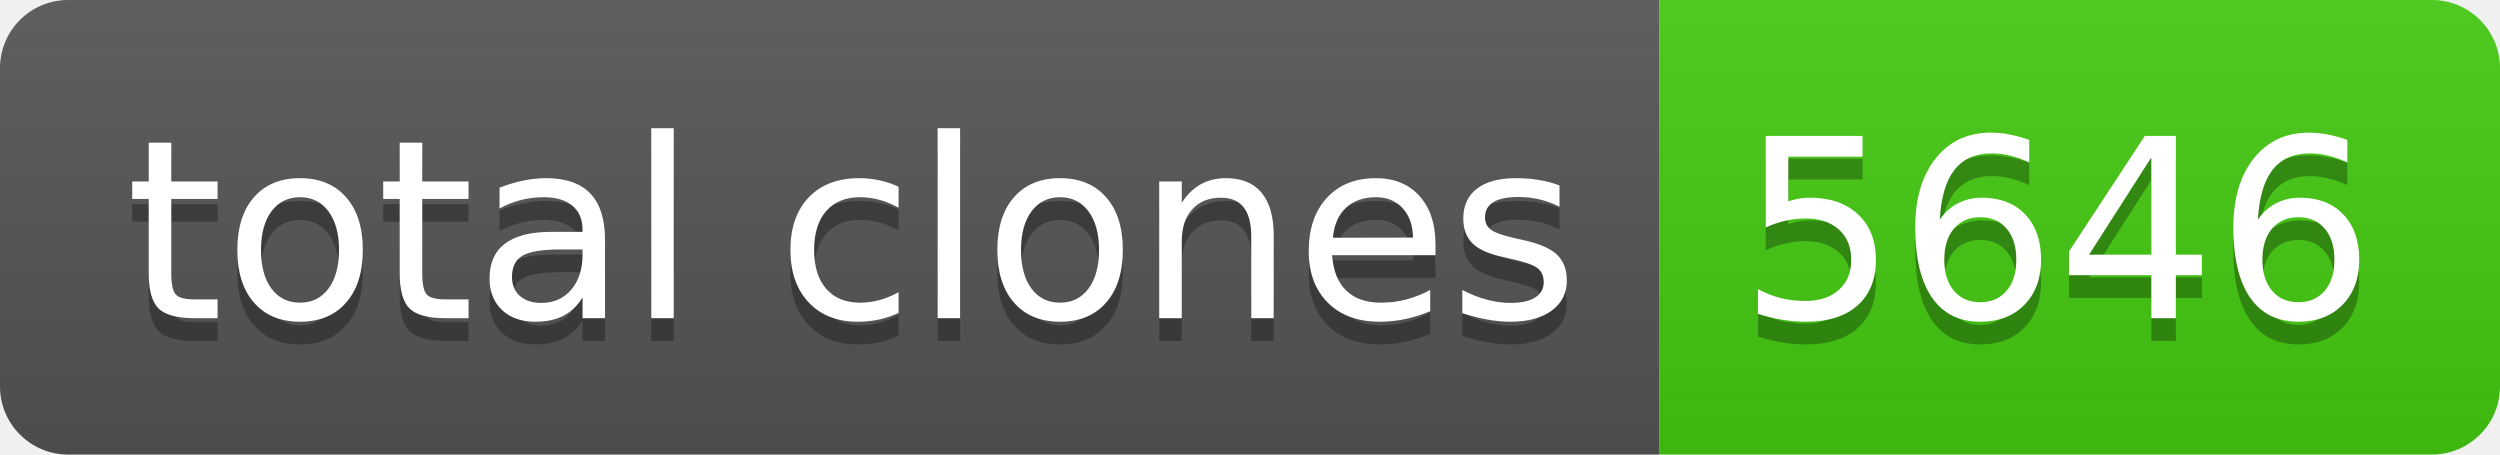
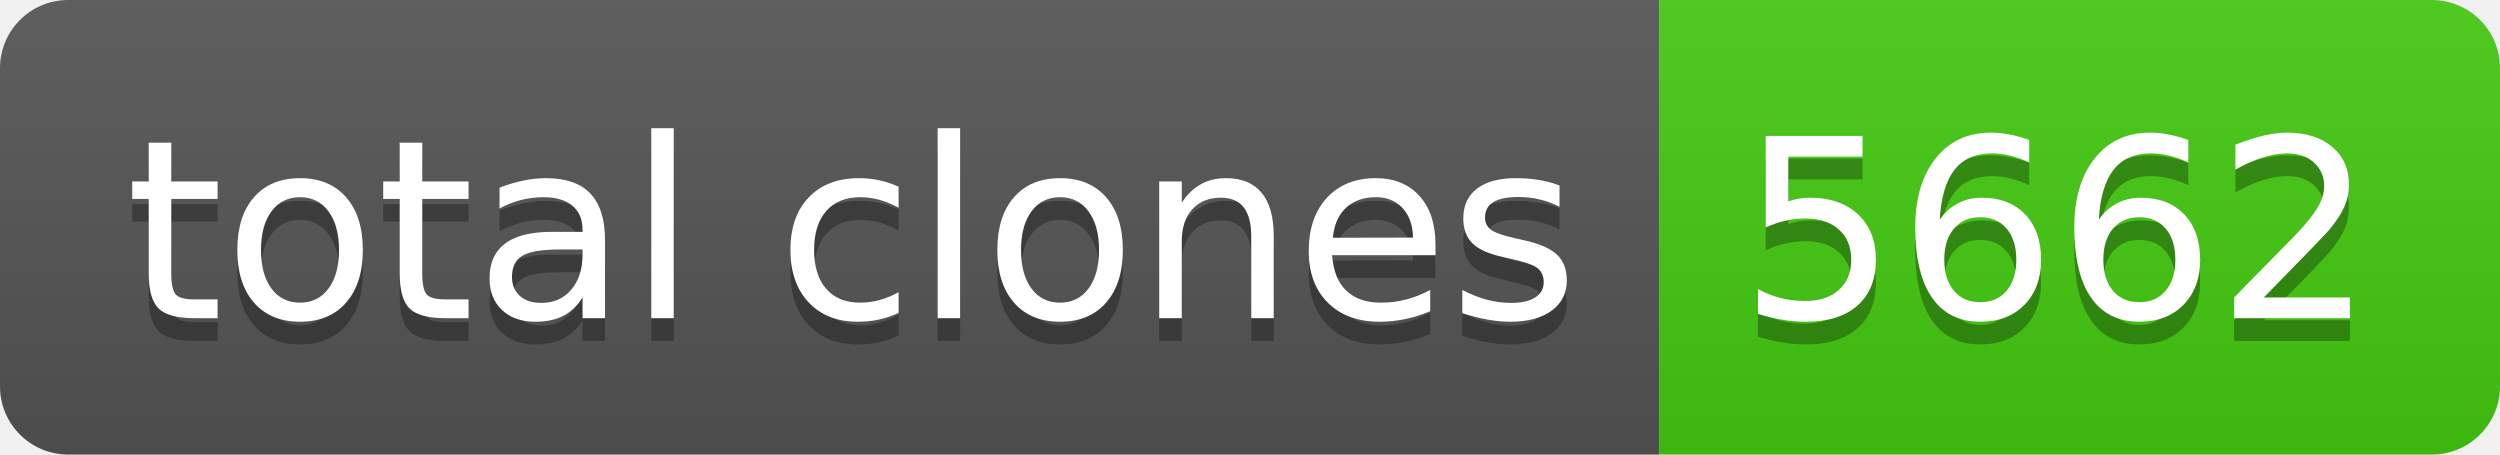
- <svg xmlns="http://www.w3.org/2000/svg" width="110" height="20" role="img" aria-label="total clones: 5646">
+ <svg xmlns="http://www.w3.org/2000/svg" width="110" height="20" role="img" aria-label="total clones: 5662">
  <linearGradient id="s" x2="0" y2="100%">
    <stop offset="0" stop-color="#bbb" stop-opacity=".1" />
    <stop offset="1" stop-opacity=".1" />
  </linearGradient>
  <clipPath id="r">
    <rect width="110" height="20" rx="3" fill="#fff" />
  </clipPath>
  <g clip-path="url(#r)">
    <rect width="73" height="20" fill="#555" />
    <rect x="73" width="37" height="20" fill="#4c1" />
    <rect width="110" height="20" fill="url(#s)" />
  </g>
  <g fill="#fff" text-anchor="middle" font-family="Verdana,Geneva,DejaVu Sans,sans-serif" text-rendering="geometricPrecision" font-size="110">
    <text aria-hidden="true" x="375" y="150" fill="#010101" fill-opacity=".3" transform="scale(.1)" textLength="630">total clones</text>
    <text x="375" y="140" transform="scale(.1)" fill="#fff" textLength="630">total clones</text>
-     <text aria-hidden="true" x="905" y="150" fill="#010101" fill-opacity=".3" transform="scale(.1)" textLength="270">5646</text>
-     <text x="905" y="140" transform="scale(.1)" fill="#fff" textLength="270">5646</text>
+     <text aria-hidden="true" x="905" y="150" fill="#010101" fill-opacity=".3" transform="scale(.1)" textLength="270">5662</text>
+     <text x="905" y="140" transform="scale(.1)" fill="#fff" textLength="270">5662</text>
  </g>
</svg>
